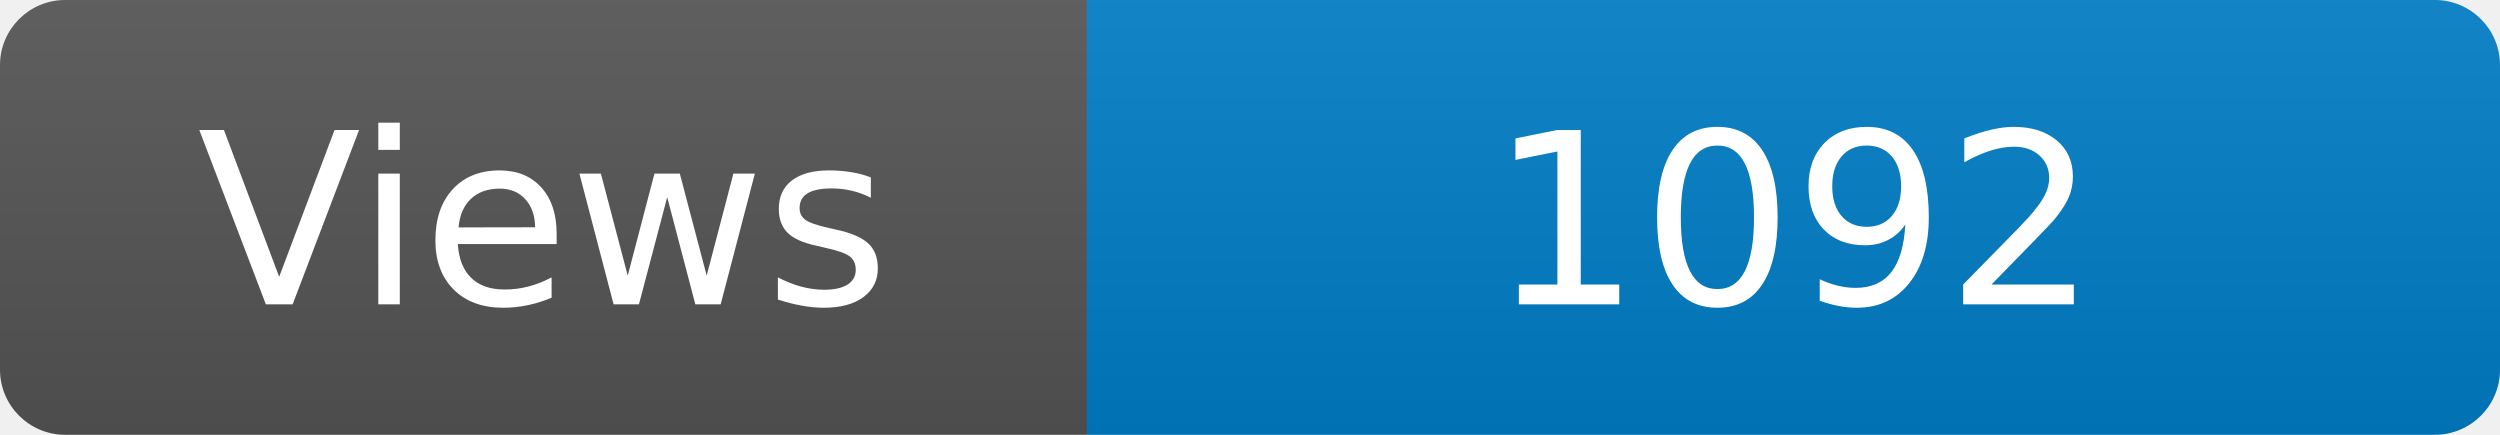
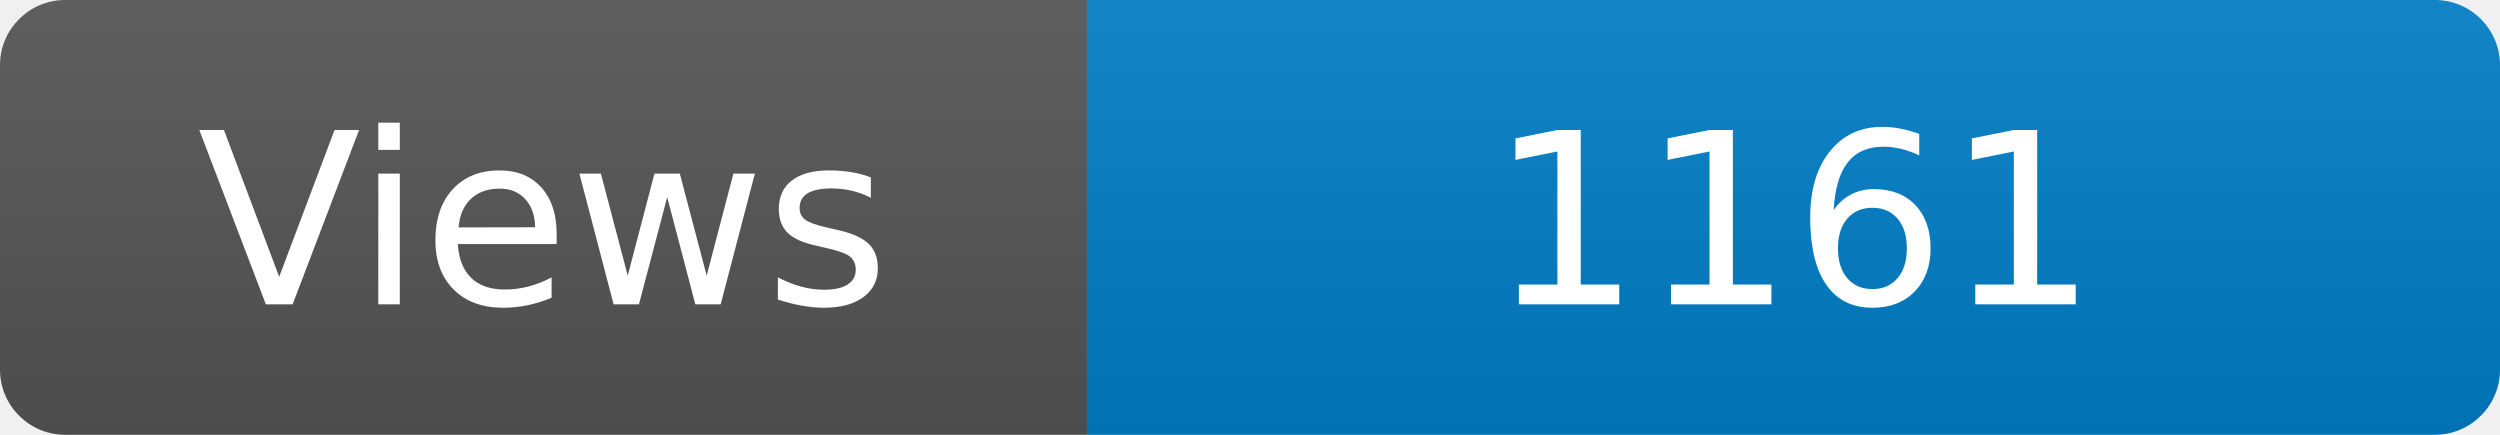
<svg xmlns="http://www.w3.org/2000/svg" width="115" height="20" role="img" aria-label="Maintained?: yes">
  <linearGradient id="s" x2="0" y2="100%">
    <stop offset="0" stop-color="#bbb" stop-opacity=".1" />
    <stop offset="1" stop-opacity=".1" />
  </linearGradient>
  <clipPath id="r">
    <rect width="115" height="20" rx="3" fill="#fff" />
  </clipPath>
  <g clip-path="url(#r)">
    <rect width="50" height="20" fill="#555" />
    <rect x="50" width="160" height="20" fill="#007ec6" />
    <rect width="115" height="20" fill="url(#s)" />
  </g>
  <g fill="#fff" text-anchor="middle" font-family="Verdana,Geneva,DejaVu Sans,sans-serif" font-size="110">
    <text x="250" y="140" transform="scale(.1)" fill="#fff">Views</text>
-     <text x="825" y="140" transform="scale(.1)" fill="#fff">1092</text>
+     <text x="825" y="140" transform="scale(.1)" fill="#fff">1161</text>
  </g>
</svg>
